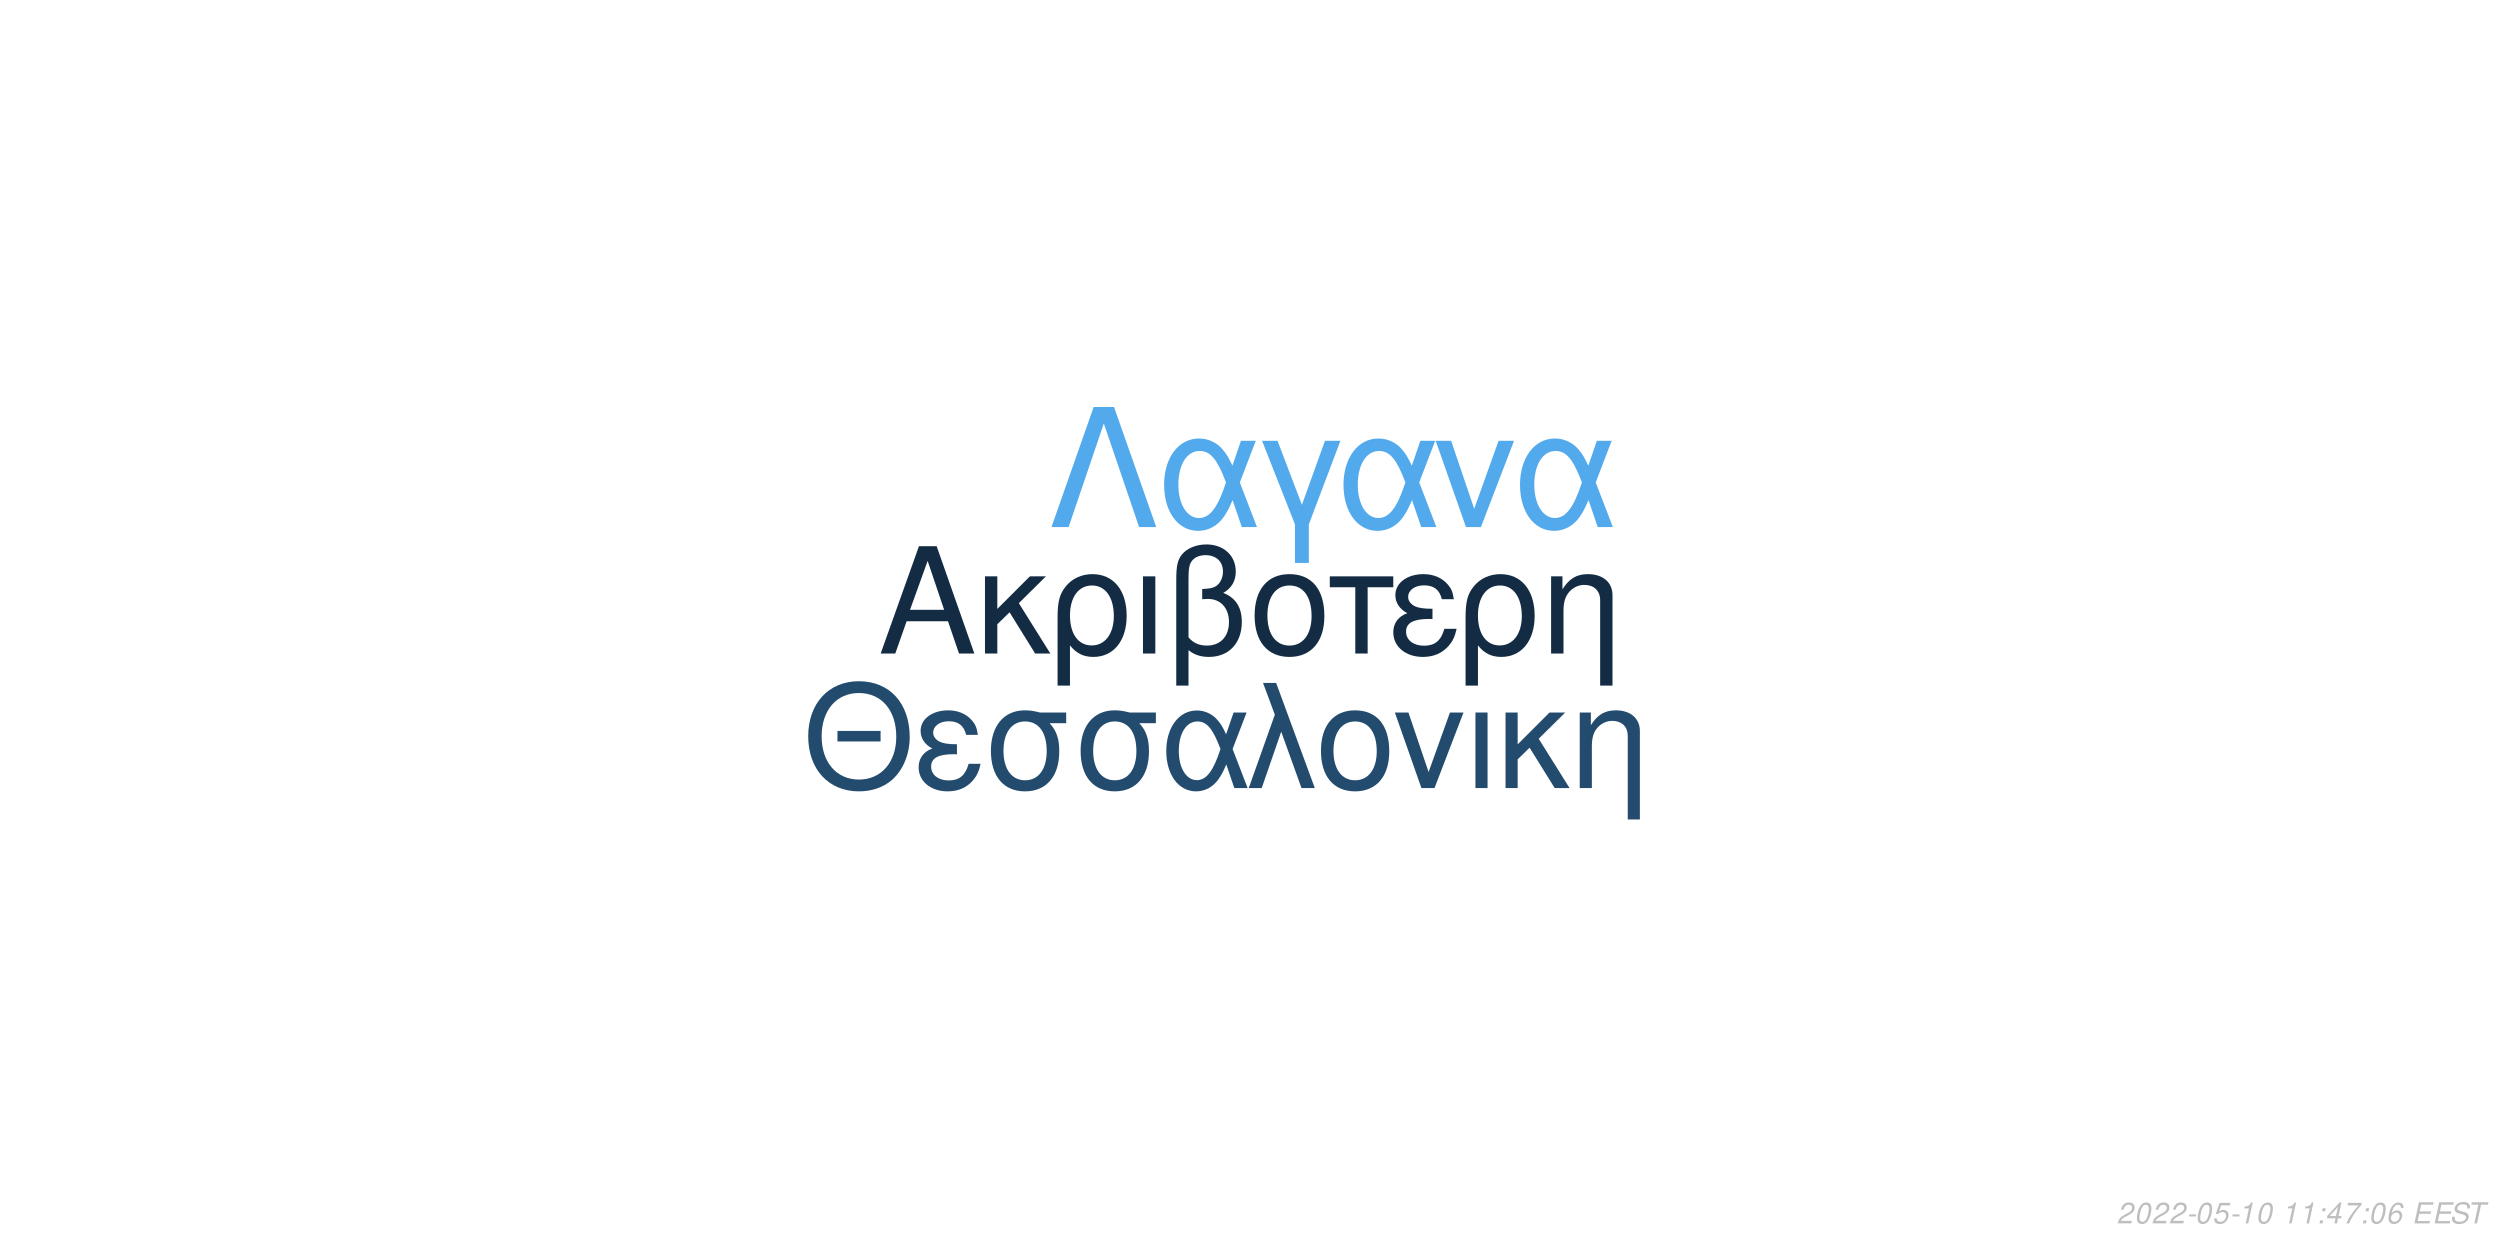
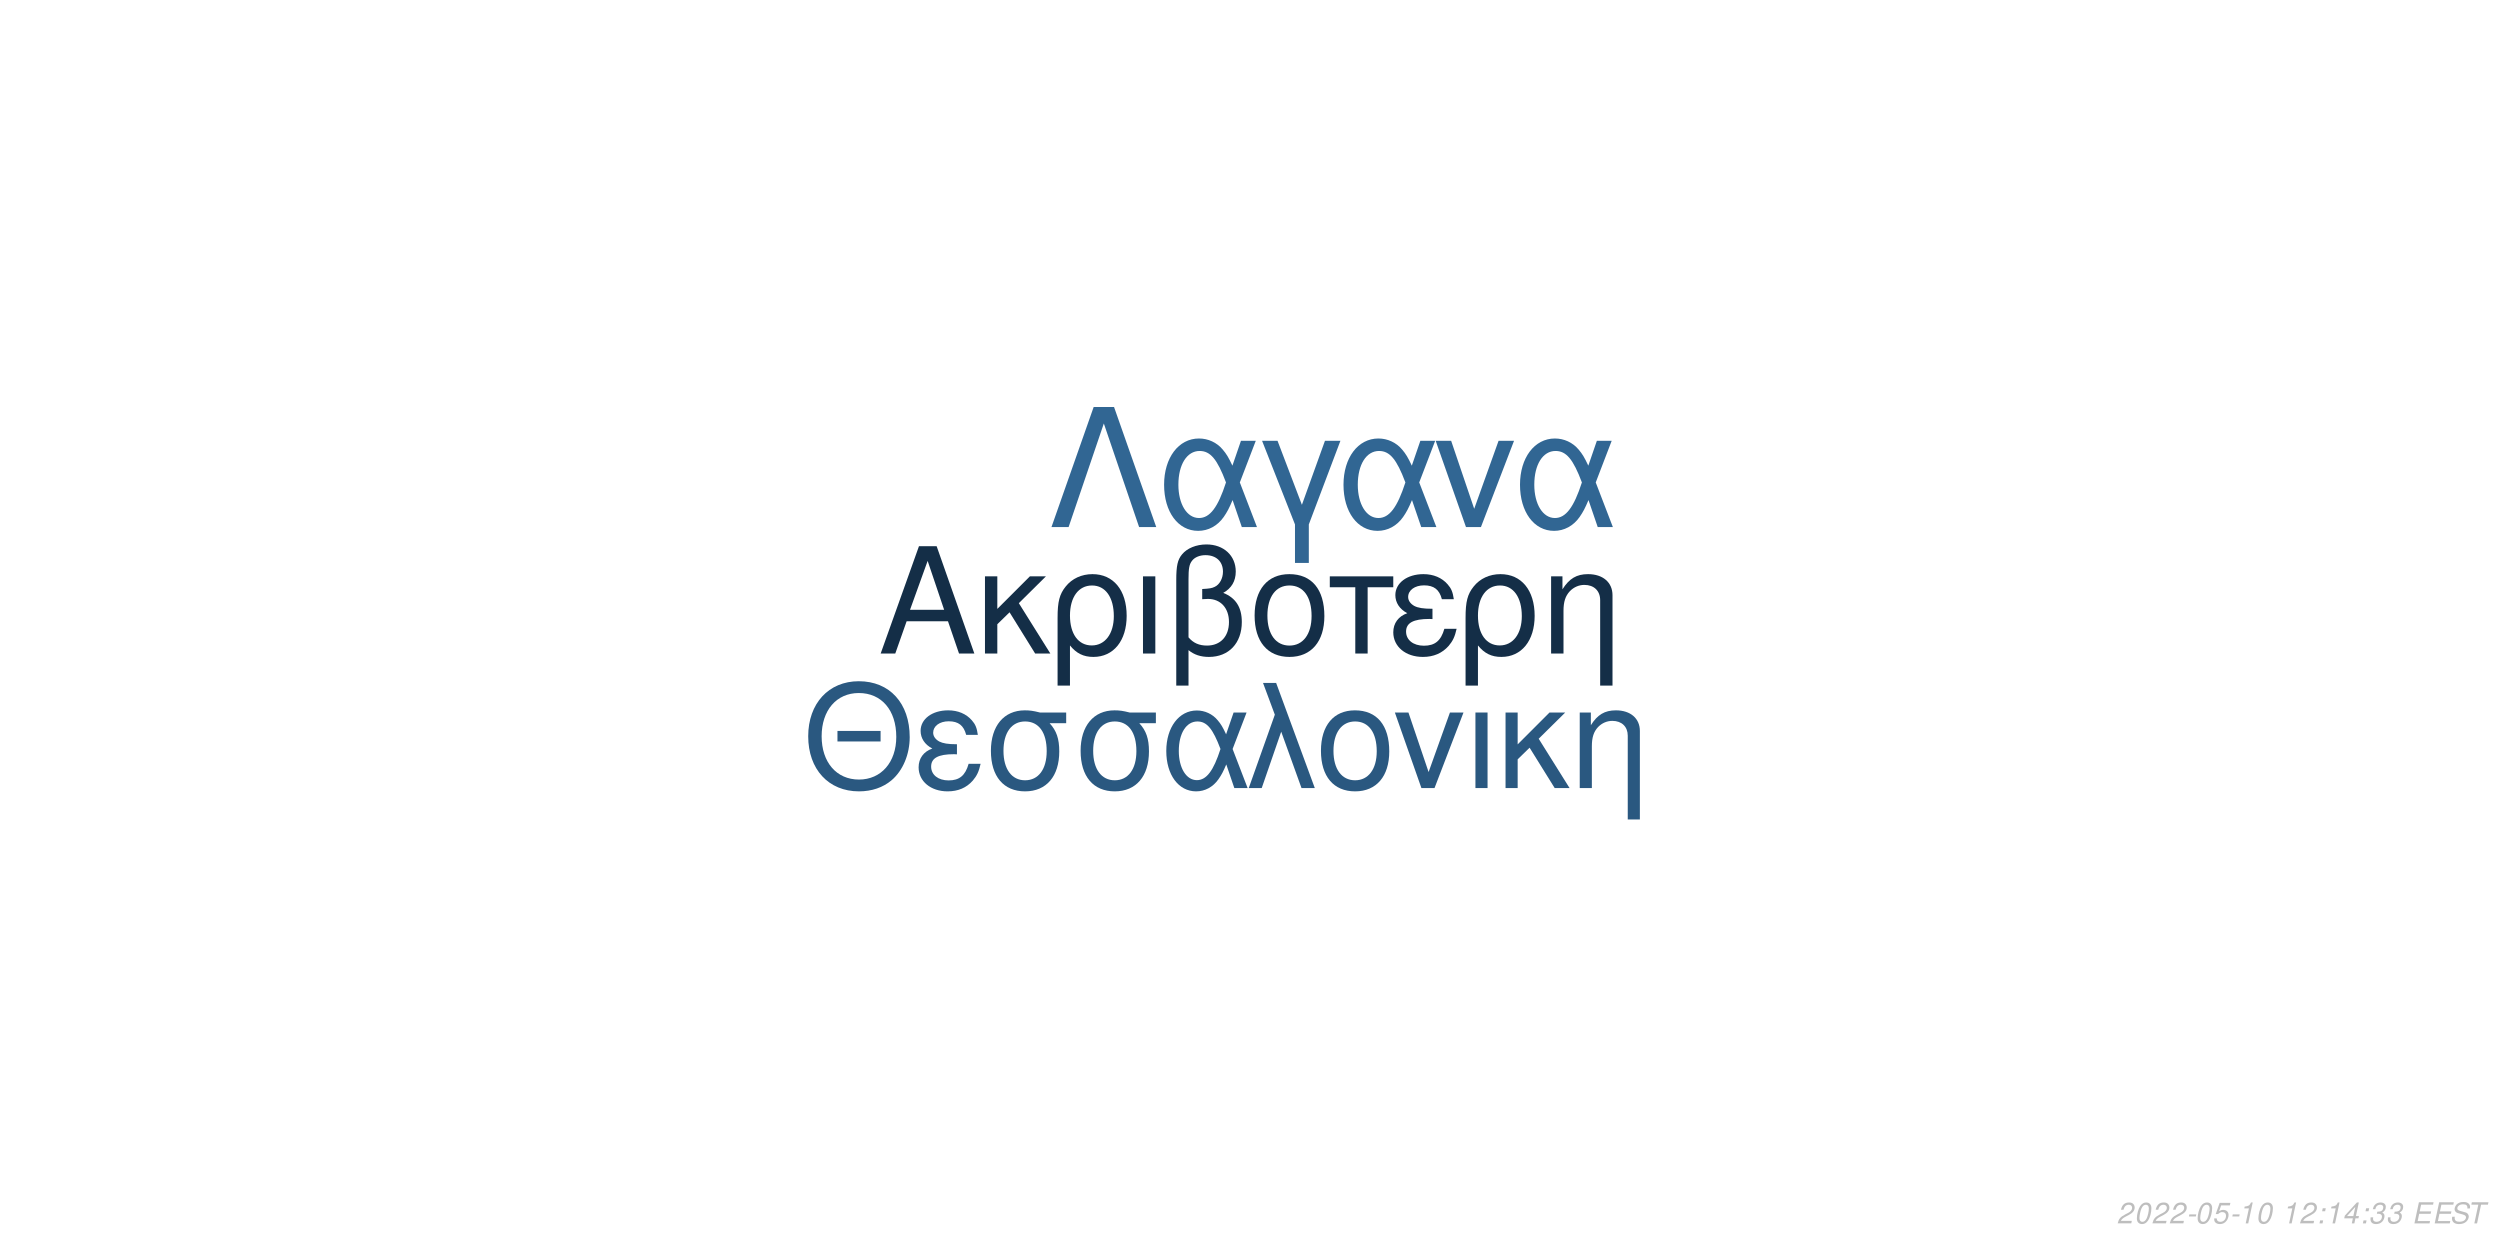
<svg xmlns="http://www.w3.org/2000/svg" xmlns:xlink="http://www.w3.org/1999/xlink" width="864pt" height="432pt" viewBox="0 0 864 432" version="1.1">
  <defs>
    <g>
      <symbol overflow="visible" id="glyph0-0">
        <path style="stroke:none;" d="" />
      </symbol>
      <symbol overflow="visible" id="glyph0-1">
        <path style="stroke:none;" d="M 24.125 -11.141 L 27.938 0 L 33.234 0 L 20.203 -37.094 L 14.094 -37.094 L 0.859 0 L 5.906 0 L 9.828 -11.141 Z M 22.797 -15.109 L 11 -15.109 L 17.094 -32.016 Z M 22.797 -15.109 " />
      </symbol>
      <symbol overflow="visible" id="glyph0-2">
        <path style="stroke:none;" d="M 7.172 -15.422 L 7.172 -26.672 L 2.906 -26.672 L 2.906 0 L 7.172 0 L 7.172 -10.125 L 11.406 -14.25 L 20.25 0 L 25.5 0 L 14.609 -17.406 L 23.969 -26.672 L 18.422 -26.672 Z M 7.172 -15.422 " />
      </symbol>
      <symbol overflow="visible" id="glyph0-3">
        <path style="stroke:none;" d="M 3 11.094 L 7.281 11.094 L 7.281 -2.797 C 9.516 -0.047 11.953 1.172 15.375 1.172 C 22.344 1.172 26.875 -4.422 26.875 -13.031 C 26.875 -21.891 22.297 -27.438 15.062 -27.438 C 11.297 -27.438 7.984 -25.906 5.797 -23.156 C 3.672 -20.516 3 -17.969 3 -12.359 Z M 14.906 -23.516 C 19.547 -23.516 22.438 -19.438 22.438 -12.922 C 22.438 -6.812 19.391 -2.797 14.812 -2.797 C 10.172 -2.797 7.281 -6.766 7.281 -13.125 C 7.281 -19.484 10.234 -23.516 14.906 -23.516 Z M 14.906 -23.516 " />
      </symbol>
      <symbol overflow="visible" id="glyph0-4">
        <path style="stroke:none;" d="M 3.516 0 L 7.781 0 L 7.781 -26.672 L 3.516 -26.672 Z M 3.516 0 " />
      </symbol>
      <symbol overflow="visible" id="glyph0-5">
        <path style="stroke:none;" d="M 4.016 11.094 L 8.25 11.094 L 8.25 -1.172 C 10.172 0.406 12.422 1.172 15.312 1.172 C 22.188 1.172 26.672 -3.609 26.672 -10.891 C 26.672 -15.984 24.578 -19.234 20.25 -20.969 C 23.109 -22.547 24.578 -25.031 24.578 -28.344 C 24.578 -33.844 20.406 -37.703 14.453 -37.703 C 10.938 -37.703 7.734 -36.391 6 -34.25 C 4.484 -32.422 4.016 -30.328 4.016 -25.391 Z M 8.25 -25.656 C 8.25 -29.359 8.5 -30.844 9.469 -32.062 C 10.375 -33.281 12.156 -34 14.094 -34 C 17.812 -34 20.156 -31.812 20.156 -28.297 C 20.156 -25.953 18.984 -23.812 17.297 -23.047 C 16.281 -22.547 15.469 -22.438 12.984 -22.297 L 12.984 -18.781 C 13.734 -18.828 14.344 -18.875 14.969 -18.875 C 19.344 -18.875 22.234 -15.719 22.234 -10.891 C 22.234 -5.906 19.281 -2.75 14.656 -2.75 C 11.953 -2.75 9.922 -3.609 8.25 -5.594 Z M 8.25 -25.656 " />
      </symbol>
      <symbol overflow="visible" id="glyph0-6">
        <path style="stroke:none;" d="M 14.094 -27.438 C 6.562 -27.438 2.094 -22.094 2.094 -13.125 C 2.094 -4.125 6.562 1.172 14.141 1.172 C 21.672 1.172 26.203 -4.172 26.203 -12.922 C 26.203 -22.188 21.828 -27.438 14.094 -27.438 Z M 14.141 -23.516 C 18.938 -23.516 21.781 -19.594 21.781 -12.984 C 21.781 -6.672 18.828 -2.75 14.141 -2.75 C 9.422 -2.75 6.516 -6.672 6.516 -13.125 C 6.516 -19.594 9.422 -23.516 14.141 -23.516 Z M 14.141 -23.516 " />
      </symbol>
      <symbol overflow="visible" id="glyph0-7">
        <path style="stroke:none;" d="M 7.891 0 L 12.156 0 L 12.156 -22.906 L 21.016 -22.906 L 21.016 -26.672 L -0.922 -26.672 L -0.922 -22.906 L 7.891 -22.906 Z M 7.891 0 " />
      </symbol>
      <symbol overflow="visible" id="glyph0-8">
        <path style="stroke:none;" d="M 14.562 -15.469 C 11.344 -15.469 9.562 -15.781 8.297 -16.438 C 6.922 -17.203 6.156 -18.328 6.156 -19.547 C 6.156 -21.891 8.453 -23.562 11.656 -23.562 C 15.062 -23.562 16.953 -22.094 17.812 -18.781 L 21.938 -18.781 C 21.578 -21.266 21.062 -22.5 19.797 -23.922 C 17.812 -26.203 14.906 -27.438 11.453 -27.438 C 5.797 -27.438 1.734 -24.375 1.734 -20.203 C 1.734 -17.609 3.156 -15.375 5.859 -13.938 C 2.797 -12.875 1.016 -10.484 1.016 -7.328 C 1.016 -2.391 5.297 1.172 11.25 1.172 C 14.969 1.172 17.906 -0.109 20.156 -2.641 C 21.578 -4.328 22.297 -5.797 22.906 -8.547 L 18.672 -8.547 C 17.5 -4.422 15.422 -2.703 11.609 -2.703 C 7.938 -2.703 5.438 -4.688 5.438 -7.578 C 5.438 -10.578 7.938 -11.953 13.484 -11.953 C 13.641 -11.953 14.094 -11.953 14.562 -11.906 Z M 14.562 -15.469 " />
      </symbol>
      <symbol overflow="visible" id="glyph0-9">
        <path style="stroke:none;" d="M 3.562 -26.672 L 3.562 0 L 7.844 0 L 7.844 -14.703 C 7.844 -17.906 8.5 -19.891 10.031 -21.531 C 11.406 -22.953 13.188 -23.719 15.062 -23.719 C 18.375 -23.719 20.516 -21.672 20.516 -18.469 L 20.516 11.094 L 24.781 11.094 L 24.781 -20.156 C 24.781 -24.578 21.469 -27.438 16.328 -27.438 C 12.359 -27.438 9.828 -25.906 7.484 -22.188 L 7.484 -26.672 Z M 3.562 -26.672 " />
      </symbol>
      <symbol overflow="visible" id="glyph1-0">
        <path style="stroke:none;" d="" />
      </symbol>
      <symbol overflow="visible" id="glyph1-1">
        <path style="stroke:none;" d="M 26.859 -19.734 L 11.953 -19.734 L 11.953 -16.094 L 26.859 -16.094 Z M 19.328 -36.922 C 8.922 -36.922 1.844 -29.25 1.844 -17.891 C 1.844 -6.484 8.875 1.141 19.391 1.141 C 23.812 1.141 27.703 -0.203 30.641 -2.688 C 34.578 -6.031 36.922 -11.656 36.922 -17.594 C 36.922 -29.297 30 -36.922 19.328 -36.922 Z M 19.328 -32.844 C 27.203 -32.844 32.281 -26.906 32.281 -17.688 C 32.281 -8.922 27.062 -2.938 19.391 -2.938 C 11.609 -2.938 6.484 -8.922 6.484 -17.891 C 6.484 -26.859 11.609 -32.844 19.328 -32.844 Z M 19.328 -32.844 " />
      </symbol>
      <symbol overflow="visible" id="glyph1-2">
        <path style="stroke:none;" d="M 14.25 -15.141 C 11.109 -15.141 9.375 -15.453 8.125 -16.094 C 6.781 -16.844 6.031 -17.938 6.031 -19.141 C 6.031 -21.422 8.266 -23.078 11.406 -23.078 C 14.75 -23.078 16.594 -21.625 17.438 -18.391 L 21.469 -18.391 C 21.125 -20.828 20.625 -22.031 19.391 -23.422 C 17.438 -25.656 14.594 -26.859 11.219 -26.859 C 5.688 -26.859 1.688 -23.875 1.688 -19.781 C 1.688 -17.234 3.094 -15.047 5.734 -13.656 C 2.734 -12.609 1 -10.266 1 -7.172 C 1 -2.344 5.188 1.141 11.016 1.141 C 14.656 1.141 17.547 -0.094 19.734 -2.594 C 21.125 -4.234 21.828 -5.688 22.422 -8.375 L 18.281 -8.375 C 17.141 -4.328 15.094 -2.641 11.359 -2.641 C 7.766 -2.641 5.328 -4.578 5.328 -7.422 C 5.328 -10.359 7.766 -11.703 13.203 -11.703 C 13.359 -11.703 13.797 -11.703 14.25 -11.656 Z M 14.25 -15.141 " />
      </symbol>
      <symbol overflow="visible" id="glyph1-3">
        <path style="stroke:none;" d="M 29 -26.109 L 19.938 -26.109 C 17.594 -26.703 16.438 -26.859 14.703 -26.859 C 7.469 -26.859 2.984 -21.469 2.984 -12.859 C 2.984 -4.031 7.375 1.141 14.797 1.141 C 22.172 1.141 26.609 -4.078 26.609 -12.656 C 26.609 -17.047 25.656 -19.828 23.266 -22.422 L 29 -22.422 Z M 14.797 -23.016 C 19.531 -23.016 22.266 -19.234 22.266 -12.75 C 22.266 -6.531 19.438 -2.688 14.797 -2.688 C 10.172 -2.688 7.328 -6.531 7.328 -12.859 C 7.328 -19.188 10.172 -23.016 14.797 -23.016 Z M 14.797 -23.016 " />
      </symbol>
      <symbol overflow="visible" id="glyph1-4">
        <path style="stroke:none;" d="M 29.344 -26.109 L 24.859 -26.109 L 22.266 -18.578 C 21.125 -21.031 20.484 -22.125 19.328 -23.469 C 17.547 -25.609 14.906 -26.812 12.156 -26.812 C 5.984 -26.812 1.594 -20.984 1.594 -12.812 C 1.594 -4.578 5.828 1.141 11.906 1.141 C 14.953 1.141 17.734 -0.344 19.625 -3.047 C 20.672 -4.531 21.281 -5.688 22.328 -8.172 L 25.109 0 L 29.703 0 L 24.516 -13.5 Z M 20.328 -13.5 C 17.891 -5.922 15.453 -2.734 12.156 -2.734 C 8.516 -2.734 5.922 -6.922 5.922 -12.812 C 5.922 -18.938 8.516 -23.016 12.359 -23.016 C 15.594 -23.016 17.688 -20.531 20.328 -13.5 Z M 20.328 -13.5 " />
      </symbol>
      <symbol overflow="visible" id="glyph1-5">
        <path style="stroke:none;" d="M 1.094 0 L 5.578 0 L 12.312 -19.484 L 19.328 0 L 23.922 0 L 10.562 -36.328 L 6.031 -36.328 L 10.109 -25.359 Z M 1.094 0 " />
      </symbol>
      <symbol overflow="visible" id="glyph1-6">
        <path style="stroke:none;" d="M 13.797 -26.859 C 6.422 -26.859 2.047 -21.625 2.047 -12.859 C 2.047 -4.031 6.422 1.141 13.859 1.141 C 21.234 1.141 25.656 -4.078 25.656 -12.656 C 25.656 -21.719 21.375 -26.859 13.797 -26.859 Z M 13.859 -23.016 C 18.531 -23.016 21.328 -19.188 21.328 -12.703 C 21.328 -6.531 18.438 -2.688 13.859 -2.688 C 9.219 -2.688 6.375 -6.531 6.375 -12.859 C 6.375 -19.188 9.219 -23.016 13.859 -23.016 Z M 13.859 -23.016 " />
      </symbol>
      <symbol overflow="visible" id="glyph1-7">
        <path style="stroke:none;" d="M 14.297 0 L 24.312 -26.109 L 19.625 -26.109 L 12.25 -5.531 L 5.281 -26.109 L 0.594 -26.109 L 9.766 0 Z M 14.297 0 " />
      </symbol>
      <symbol overflow="visible" id="glyph1-8">
        <path style="stroke:none;" d="M 3.438 0 L 7.625 0 L 7.625 -26.109 L 3.438 -26.109 Z M 3.438 0 " />
      </symbol>
      <symbol overflow="visible" id="glyph1-9">
        <path style="stroke:none;" d="M 7.031 -15.094 L 7.031 -26.109 L 2.844 -26.109 L 2.844 0 L 7.031 0 L 7.031 -9.922 L 11.156 -13.953 L 19.828 0 L 24.969 0 L 14.297 -17.047 L 23.469 -26.109 L 18.031 -26.109 Z M 7.031 -15.094 " />
      </symbol>
      <symbol overflow="visible" id="glyph1-10">
        <path style="stroke:none;" d="M 3.484 -26.109 L 3.484 0 L 7.672 0 L 7.672 -14.406 C 7.672 -17.547 8.328 -19.484 9.812 -21.078 C 11.156 -22.469 12.906 -23.219 14.75 -23.219 C 17.984 -23.219 20.078 -21.234 20.078 -18.094 L 20.078 10.859 L 24.266 10.859 L 24.266 -19.734 C 24.266 -24.062 21.031 -26.859 16 -26.859 C 12.109 -26.859 9.609 -25.359 7.328 -21.719 L 7.328 -26.109 Z M 3.484 -26.109 " />
      </symbol>
      <symbol overflow="visible" id="glyph2-0">
        <path style="stroke:none;" d="" />
      </symbol>
      <symbol overflow="visible" id="glyph2-1">
        <path style="stroke:none;" d="M 22.531 -41.484 L 15.484 -41.484 L 0.906 0 L 6.828 0 L 19 -35.797 L 31.188 0 L 37.109 0 Z M 22.531 -41.484 " />
      </symbol>
      <symbol overflow="visible" id="glyph2-2">
        <path style="stroke:none;" d="M 33.516 -29.812 L 28.391 -29.812 L 25.438 -21.219 C 24.125 -24.016 23.391 -25.266 22.078 -26.797 C 20.031 -29.25 17.016 -30.609 13.891 -30.609 C 6.828 -30.609 1.828 -23.953 1.828 -14.625 C 1.828 -5.234 6.656 1.312 13.594 1.312 C 17.078 1.312 20.266 -0.391 22.422 -3.469 C 23.609 -5.172 24.297 -6.484 25.5 -9.328 L 28.688 0 L 33.922 0 L 28 -15.422 Z M 23.219 -15.422 C 20.422 -6.766 17.641 -3.125 13.891 -3.125 C 9.734 -3.125 6.766 -7.906 6.766 -14.625 C 6.766 -21.625 9.734 -26.297 14.109 -26.297 C 17.812 -26.297 20.203 -23.453 23.219 -15.422 Z M 23.219 -15.422 " />
      </symbol>
      <symbol overflow="visible" id="glyph2-3">
        <path style="stroke:none;" d="M 12.062 12.406 L 16.844 12.406 L 16.844 -0.906 L 27.766 -29.812 L 22.422 -29.812 L 14.453 -7.688 L 6.031 -29.812 L 0.688 -29.812 L 12.062 -0.906 Z M 12.062 12.406 " />
      </symbol>
      <symbol overflow="visible" id="glyph2-4">
        <path style="stroke:none;" d="M 16.328 0 L 27.766 -29.812 L 22.422 -29.812 L 14 -6.312 L 6.031 -29.812 L 0.688 -29.812 L 11.156 0 Z M 16.328 0 " />
      </symbol>
      <symbol overflow="visible" id="glyph3-0">
        <path style="stroke:none;" d="" />
      </symbol>
      <symbol overflow="visible" id="glyph3-1">
        <path style="stroke:none;" d="M 5.234 -0.875 L 1.469 -0.875 C 1.641 -1.375 2.203 -1.891 3.109 -2.344 L 4.234 -2.938 C 5.562 -3.625 6.219 -4.469 6.219 -5.484 C 6.219 -5.938 6.062 -6.359 5.797 -6.656 C 5.469 -7.047 4.984 -7.234 4.312 -7.234 C 2.766 -7.234 1.891 -6.453 1.484 -4.734 L 2.375 -4.734 C 2.484 -5.188 2.609 -5.484 2.797 -5.75 C 3.094 -6.203 3.609 -6.453 4.188 -6.453 C 4.891 -6.453 5.344 -6.031 5.344 -5.375 C 5.344 -4.703 4.859 -4.094 4.016 -3.656 L 2.984 -3.125 C 1.234 -2.188 0.797 -1.656 0.344 -0.016 L 5.047 -0.016 Z M 5.234 -0.875 " />
      </symbol>
      <symbol overflow="visible" id="glyph3-2">
        <path style="stroke:none;" d="M 4.203 -7.234 C 3.375 -7.234 2.688 -6.812 2.125 -5.984 C 1.484 -5.047 0.984 -3.188 0.984 -1.734 C 0.984 -1.109 1.172 -0.562 1.484 -0.266 C 1.797 0.047 2.281 0.234 2.766 0.234 C 3.625 0.234 4.281 -0.156 4.859 -1.016 C 5.516 -1.953 6 -3.797 6 -5.266 C 6 -6.5 5.328 -7.234 4.203 -7.234 Z M 4.094 -6.453 C 4.734 -6.453 5.125 -5.984 5.125 -5.156 C 5.125 -4.203 4.781 -2.625 4.406 -1.812 C 3.984 -0.938 3.516 -0.547 2.875 -0.547 C 2.25 -0.547 1.875 -1.031 1.875 -1.828 C 1.875 -2.797 2.203 -4.344 2.594 -5.203 C 2.984 -6.047 3.453 -6.453 4.094 -6.453 Z M 4.094 -6.453 " />
      </symbol>
      <symbol overflow="visible" id="glyph3-3">
        <path style="stroke:none;" d="M 3.516 -3.125 L 1.125 -3.125 L 0.969 -2.406 L 3.359 -2.406 Z M 3.516 -3.125 " />
      </symbol>
      <symbol overflow="visible" id="glyph3-4">
        <path style="stroke:none;" d="M 6.297 -7.094 L 2.594 -7.094 L 1.234 -3.234 L 2.047 -3.234 C 2.656 -3.766 2.938 -3.906 3.531 -3.906 C 4.328 -3.906 4.797 -3.453 4.797 -2.688 C 4.797 -1.438 3.969 -0.547 2.828 -0.547 C 2.031 -0.547 1.609 -0.938 1.578 -1.734 L 0.703 -1.734 L 0.703 -1.516 C 0.703 -0.938 0.844 -0.547 1.188 -0.266 C 1.562 0.062 2.078 0.234 2.703 0.234 C 3.656 0.234 4.391 -0.156 4.984 -0.922 C 5.422 -1.5 5.672 -2.234 5.672 -2.953 C 5.672 -4 4.938 -4.672 3.812 -4.672 C 3.328 -4.672 2.906 -4.547 2.406 -4.234 L 3.109 -6.219 L 6.109 -6.219 Z M 6.297 -7.094 " />
      </symbol>
      <symbol overflow="visible" id="glyph3-5">
        <path style="stroke:none;" d="M 3.703 -5.188 L 2.594 0 L 3.469 0 L 5.016 -7.234 L 4.438 -7.234 C 3.906 -6.156 3.688 -6.016 2.234 -5.812 L 2.109 -5.188 Z M 3.703 -5.188 " />
      </symbol>
      <symbol overflow="visible" id="glyph3-6">
        <path style="stroke:none;" d="" />
      </symbol>
      <symbol overflow="visible" id="glyph3-7">
        <path style="stroke:none;" d="M 2.359 -1.031 L 1.312 -1.031 L 1.094 0 L 2.141 0 Z M 3.266 -5.234 L 2.219 -5.234 L 2 -4.203 L 3.047 -4.203 Z M 3.266 -5.234 " />
      </symbol>
      <symbol overflow="visible" id="glyph3-8">
        <path style="stroke:none;" d="M 3.625 -1.75 L 3.266 0 L 4.141 0 L 4.516 -1.75 L 5.562 -1.75 L 5.734 -2.531 L 4.688 -2.531 L 5.688 -7.234 L 5.016 -7.234 L 0.844 -2.672 L 0.641 -1.75 Z M 3.797 -2.531 L 1.594 -2.531 L 4.469 -5.703 Z M 3.797 -2.531 " />
      </symbol>
      <symbol overflow="visible" id="glyph3-9">
-         <path style="stroke:none;" d="M 6.703 -7.094 L 1.953 -7.094 L 1.766 -6.219 L 5.594 -6.219 C 3.344 -3.688 2.266 -2.109 1.375 0 L 2.344 0 C 3.031 -1.906 4.828 -4.594 6.547 -6.281 Z M 6.703 -7.094 " />
+         <path style="stroke:none;" d="M 2.922 -3.312 C 3.125 -3.344 3.234 -3.344 3.375 -3.344 C 4.203 -3.344 4.688 -3 4.688 -2.406 C 4.688 -1.312 3.906 -0.547 2.781 -0.547 C 2.047 -0.547 1.594 -0.938 1.594 -1.562 C 1.594 -1.719 1.609 -1.844 1.656 -2.094 L 0.766 -2.094 C 0.734 -1.797 0.719 -1.641 0.719 -1.469 C 0.719 -0.375 1.406 0.234 2.641 0.234 C 3.547 0.234 4.297 -0.078 4.812 -0.656 C 5.266 -1.156 5.562 -1.875 5.562 -2.547 C 5.562 -3.125 5.344 -3.453 4.797 -3.734 C 5.641 -4.234 6.016 -4.844 6.016 -5.734 C 6.016 -6.656 5.312 -7.234 4.203 -7.234 C 3.375 -7.234 2.672 -6.938 2.188 -6.375 C 1.891 -6.031 1.703 -5.641 1.516 -4.906 L 2.391 -4.906 C 2.5 -5.359 2.594 -5.594 2.734 -5.812 C 3.047 -6.234 3.516 -6.453 4.078 -6.453 C 4.734 -6.453 5.141 -6.125 5.141 -5.578 C 5.141 -5.188 5.016 -4.797 4.797 -4.547 C 4.516 -4.234 4 -4.062 3.266 -4.062 L 3.078 -4.062 Z M 2.922 -3.312 " />
      </symbol>
      <symbol overflow="visible" id="glyph3-10">
-         <path style="stroke:none;" d="M 6.125 -5.344 L 6.141 -5.625 C 6.141 -6.609 5.453 -7.234 4.391 -7.234 C 3.438 -7.234 2.641 -6.719 2.016 -5.703 C 1.422 -4.781 0.938 -2.953 0.938 -1.688 C 0.938 -0.516 1.688 0.234 2.859 0.234 C 3.703 0.234 4.438 -0.156 5 -0.875 C 5.406 -1.422 5.672 -2.156 5.672 -2.766 C 5.672 -3.812 4.969 -4.5 3.906 -4.5 C 3.234 -4.5 2.672 -4.234 2.094 -3.625 C 2.406 -5.375 3.234 -6.453 4.25 -6.453 C 4.703 -6.453 5.062 -6.234 5.172 -5.844 C 5.203 -5.719 5.234 -5.578 5.25 -5.344 Z M 3.656 -3.734 C 4.344 -3.734 4.797 -3.281 4.797 -2.625 C 4.797 -1.469 3.984 -0.547 2.984 -0.547 C 2.297 -0.547 1.812 -1.047 1.812 -1.766 C 1.812 -2.859 2.625 -3.734 3.656 -3.734 Z M 3.656 -3.734 " />
+         <path style="stroke:none;" d="M 2.547 -3.312 L 6.5 -3.312 L 6.688 -4.141 L 2.719 -4.141 L 3.219 -6.469 L 7.344 -6.469 L 7.516 -7.297 L 2.453 -7.297 L 0.906 0 L 6.125 0 L 6.297 -0.812 L 2.016 -0.812 Z M 2.547 -3.312 " />
      </symbol>
      <symbol overflow="visible" id="glyph3-11">
-         <path style="stroke:none;" d="M 2.547 -3.312 L 6.5 -3.312 L 6.688 -4.141 L 2.719 -4.141 L 3.219 -6.469 L 7.344 -6.469 L 7.516 -7.297 L 2.453 -7.297 L 0.906 0 L 6.125 0 L 6.297 -0.812 L 2.016 -0.812 Z M 2.547 -3.312 " />
+         <path style="stroke:none;" d="M 7.062 -5.156 C 7.125 -5.438 7.141 -5.562 7.141 -5.703 C 7.141 -6.156 6.938 -6.594 6.594 -6.891 C 6.188 -7.25 5.656 -7.406 4.875 -7.406 C 3.844 -7.406 3.047 -7.125 2.5 -6.562 C 2.094 -6.141 1.781 -5.438 1.781 -4.922 C 1.781 -4.297 2.219 -3.766 2.891 -3.562 L 4.594 -3.094 C 5.406 -2.859 5.734 -2.578 5.734 -2.094 C 5.734 -1.781 5.547 -1.406 5.266 -1.141 C 4.844 -0.766 4.266 -0.578 3.453 -0.578 C 2.328 -0.578 1.812 -0.984 1.812 -1.906 C 1.812 -2.047 1.812 -2.125 1.844 -2.312 L 0.984 -2.312 C 0.906 -2.062 0.891 -1.906 0.891 -1.688 C 0.891 -0.484 1.797 0.234 3.297 0.234 C 4.359 0.234 5.234 -0.062 5.812 -0.609 C 6.344 -1.078 6.688 -1.797 6.688 -2.375 C 6.688 -2.641 6.609 -2.906 6.453 -3.156 C 6.234 -3.5 5.938 -3.703 5.469 -3.828 L 3.75 -4.312 C 2.984 -4.547 2.734 -4.734 2.734 -5.188 C 2.734 -5.547 2.875 -5.844 3.188 -6.109 C 3.547 -6.438 4.031 -6.594 4.703 -6.594 C 5.266 -6.594 5.688 -6.484 5.906 -6.297 C 6.094 -6.125 6.219 -5.797 6.219 -5.516 C 6.219 -5.422 6.203 -5.344 6.188 -5.156 Z M 7.062 -5.156 " />
      </symbol>
      <symbol overflow="visible" id="glyph3-12">
-         <path style="stroke:none;" d="M 7.062 -5.156 C 7.125 -5.438 7.141 -5.562 7.141 -5.703 C 7.141 -6.156 6.938 -6.594 6.594 -6.891 C 6.188 -7.25 5.656 -7.406 4.875 -7.406 C 3.844 -7.406 3.047 -7.125 2.5 -6.562 C 2.094 -6.141 1.781 -5.438 1.781 -4.922 C 1.781 -4.297 2.219 -3.766 2.891 -3.562 L 4.594 -3.094 C 5.406 -2.859 5.734 -2.578 5.734 -2.094 C 5.734 -1.781 5.547 -1.406 5.266 -1.141 C 4.844 -0.766 4.266 -0.578 3.453 -0.578 C 2.328 -0.578 1.812 -0.984 1.812 -1.906 C 1.812 -2.047 1.812 -2.125 1.844 -2.312 L 0.984 -2.312 C 0.906 -2.062 0.891 -1.906 0.891 -1.688 C 0.891 -0.484 1.797 0.234 3.297 0.234 C 4.359 0.234 5.234 -0.062 5.812 -0.609 C 6.344 -1.078 6.688 -1.797 6.688 -2.375 C 6.688 -2.641 6.609 -2.906 6.453 -3.156 C 6.234 -3.5 5.938 -3.703 5.469 -3.828 L 3.75 -4.312 C 2.984 -4.547 2.734 -4.734 2.734 -5.188 C 2.734 -5.547 2.875 -5.844 3.188 -6.109 C 3.547 -6.438 4.031 -6.594 4.703 -6.594 C 5.266 -6.594 5.688 -6.484 5.906 -6.297 C 6.094 -6.125 6.219 -5.797 6.219 -5.516 C 6.219 -5.422 6.203 -5.344 6.188 -5.156 Z M 7.062 -5.156 " />
-       </symbol>
-       <symbol overflow="visible" id="glyph3-13">
        <path style="stroke:none;" d="M 4.938 -6.469 L 7.312 -6.469 L 7.484 -7.297 L 1.75 -7.297 L 1.578 -6.469 L 3.984 -6.469 L 2.609 0 L 3.547 0 Z M 4.938 -6.469 " />
      </symbol>
    </g>
  </defs>
  <g id="surface1">
    <rect x="0" y="0" width="864" height="432" style="fill:rgb(100%,100%,100%);fill-opacity:1;stroke:none;" />
-     <g style="fill:rgb(7.451%,16.863%,26.275%);fill-opacity:1;">
+     <g style="fill:rgb(7.843%,18.039%,27.843%);fill-opacity:1;">
      <use xlink:href="#glyph0-1" x="303.5" y="225.861" />
      <use xlink:href="#glyph0-2" x="337.5" y="225.861" />
      <use xlink:href="#glyph0-3" x="362.5" y="225.861" />
      <use xlink:href="#glyph0-4" x="391.5" y="225.861" />
      <use xlink:href="#glyph0-5" x="402.5" y="225.861" />
      <use xlink:href="#glyph0-6" x="431.5" y="225.861" />
      <use xlink:href="#glyph0-7" x="460.5" y="225.861" />
      <use xlink:href="#glyph0-8" x="480.5" y="225.861" />
      <use xlink:href="#glyph0-3" x="503.5" y="225.861" />
      <use xlink:href="#glyph0-9" x="532.5" y="225.861" />
    </g>
-     <g style="fill:rgb(13.725%,29.412%,43.137%);fill-opacity:1;">
+     <g style="fill:rgb(16.471%,34.51%,50.196%);fill-opacity:1;">
      <use xlink:href="#glyph1-1" x="277.473" y="272.354" />
      <use xlink:href="#glyph1-2" x="316.473" y="272.354" />
      <use xlink:href="#glyph1-3" x="339.473" y="272.354" />
      <use xlink:href="#glyph1-3" x="370.473" y="272.354" />
      <use xlink:href="#glyph1-4" x="401.473" y="272.354" />
      <use xlink:href="#glyph1-5" x="430.473" y="272.354" />
      <use xlink:href="#glyph1-6" x="454.473" y="272.354" />
      <use xlink:href="#glyph1-7" x="481.473" y="272.354" />
      <use xlink:href="#glyph1-8" x="506.473" y="272.354" />
      <use xlink:href="#glyph1-9" x="517.473" y="272.354" />
      <use xlink:href="#glyph1-10" x="542.473" y="272.354" />
    </g>
-     <g style="fill:rgb(32.157%,66.667%,92.941%);fill-opacity:1;">
+     <g style="fill:rgb(19.216%,40%,57.647%);fill-opacity:1;">
      <use xlink:href="#glyph2-1" x="362.484" y="182.152" />
      <use xlink:href="#glyph2-2" x="400.484" y="182.152" />
      <use xlink:href="#glyph2-3" x="435.484" y="182.152" />
      <use xlink:href="#glyph2-2" x="462.484" y="182.152" />
      <use xlink:href="#glyph2-4" x="495.484" y="182.152" />
      <use xlink:href="#glyph2-2" x="523.484" y="182.152" />
    </g>
    <g style="fill:rgb(74.51%,74.51%,74.51%);fill-opacity:1;">
      <use xlink:href="#glyph3-1" x="731.52" y="422.81" />
      <use xlink:href="#glyph3-2" x="737.52" y="422.81" />
      <use xlink:href="#glyph3-1" x="743.52" y="422.81" />
      <use xlink:href="#glyph3-1" x="749.52" y="422.81" />
      <use xlink:href="#glyph3-3" x="755.52" y="422.81" />
      <use xlink:href="#glyph3-2" x="758.52" y="422.81" />
      <use xlink:href="#glyph3-4" x="764.52" y="422.81" />
      <use xlink:href="#glyph3-3" x="770.52" y="422.81" />
      <use xlink:href="#glyph3-5" x="773.52" y="422.81" />
      <use xlink:href="#glyph3-2" x="779.52" y="422.81" />
      <use xlink:href="#glyph3-6" x="785.52" y="422.81" />
      <use xlink:href="#glyph3-5" x="788.52" y="422.81" />
-       <use xlink:href="#glyph3-5" x="794.52" y="422.81" />
+       <use xlink:href="#glyph3-1" x="794.52" y="422.81" />
      <use xlink:href="#glyph3-7" x="800.52" y="422.81" />
-       <use xlink:href="#glyph3-8" x="803.52" y="422.81" />
-       <use xlink:href="#glyph3-9" x="809.52" y="422.81" />
+       <use xlink:href="#glyph3-5" x="803.52" y="422.81" />
+       <use xlink:href="#glyph3-8" x="809.52" y="422.81" />
      <use xlink:href="#glyph3-7" x="815.52" y="422.81" />
-       <use xlink:href="#glyph3-2" x="818.52" y="422.81" />
-       <use xlink:href="#glyph3-10" x="824.52" y="422.81" />
+       <use xlink:href="#glyph3-9" x="818.52" y="422.81" />
+       <use xlink:href="#glyph3-9" x="824.52" y="422.81" />
      <use xlink:href="#glyph3-6" x="830.52" y="422.81" />
-       <use xlink:href="#glyph3-11" x="833.52" y="422.81" />
-       <use xlink:href="#glyph3-11" x="840.52" y="422.81" />
-       <use xlink:href="#glyph3-12" x="846.52" y="422.81" />
-       <use xlink:href="#glyph3-13" x="852.52" y="422.81" />
+       <use xlink:href="#glyph3-10" x="833.52" y="422.81" />
+       <use xlink:href="#glyph3-10" x="840.52" y="422.81" />
+       <use xlink:href="#glyph3-11" x="846.52" y="422.81" />
+       <use xlink:href="#glyph3-12" x="852.52" y="422.81" />
    </g>
  </g>
</svg>
